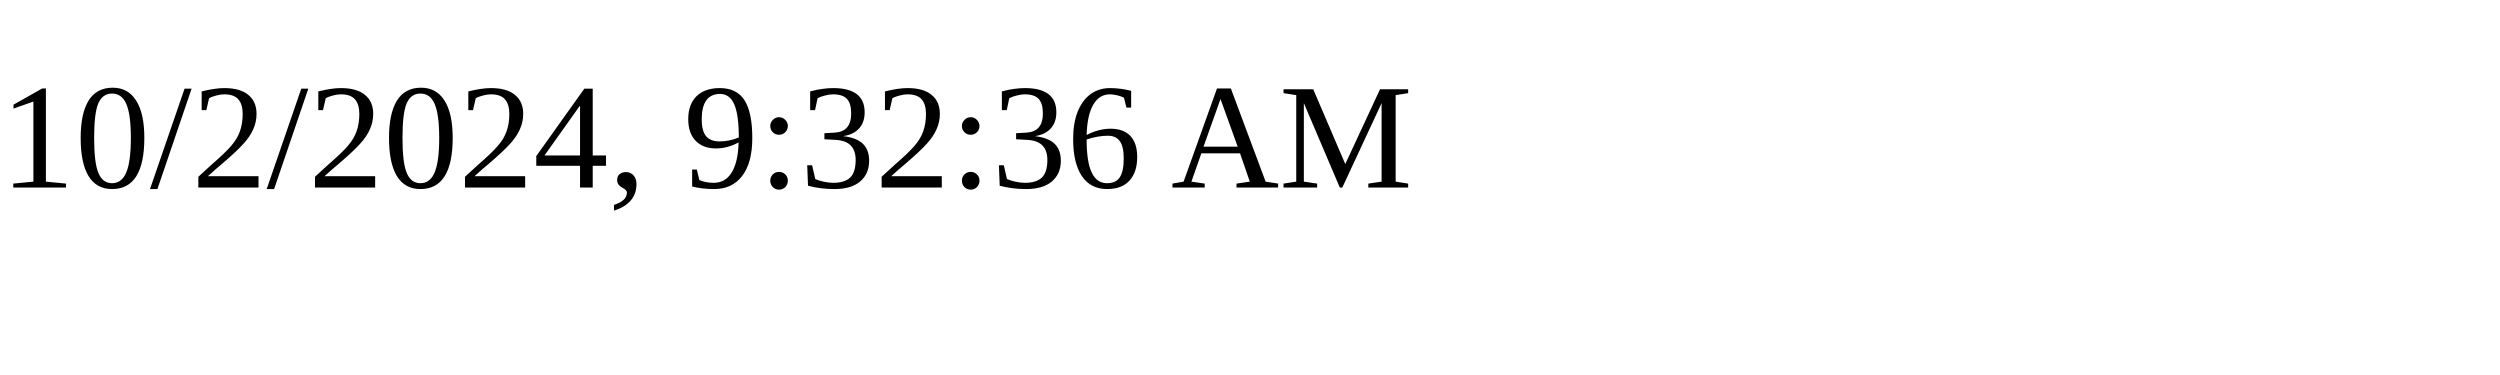
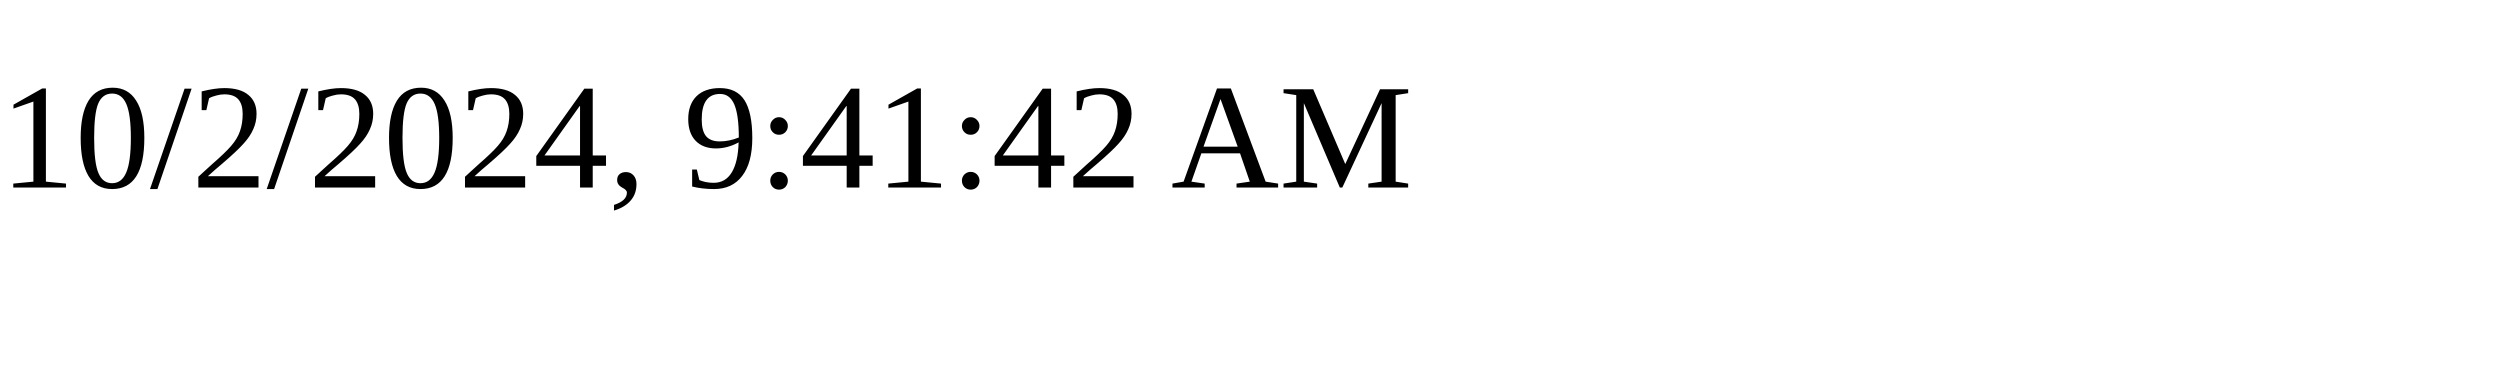
<svg xmlns="http://www.w3.org/2000/svg" height="30" width="200">
-   <text x="0" y="15">10/2/2024, 9:32:36 AM</text>
+   <text x="0" y="15">10/2/2024, 9:41:42 AM</text>
</svg>
